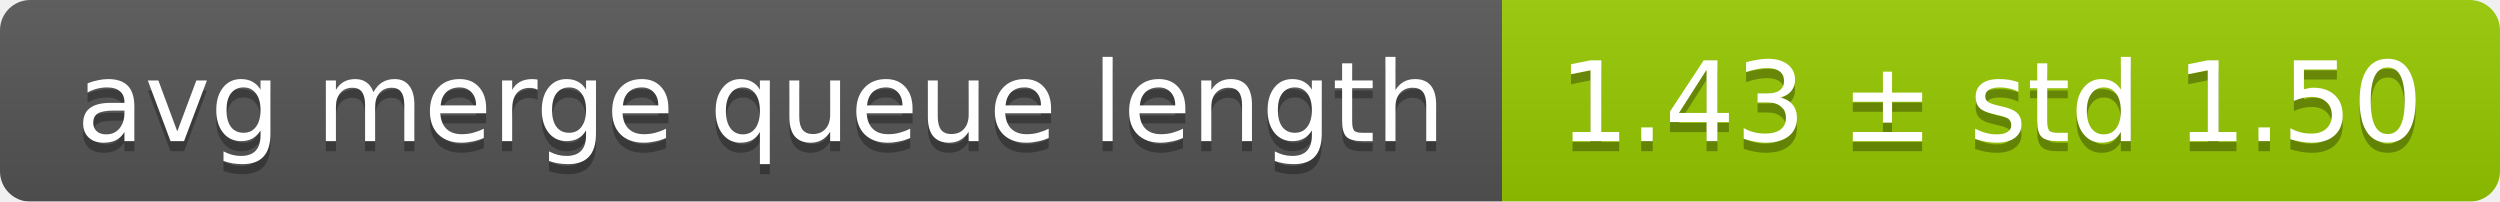
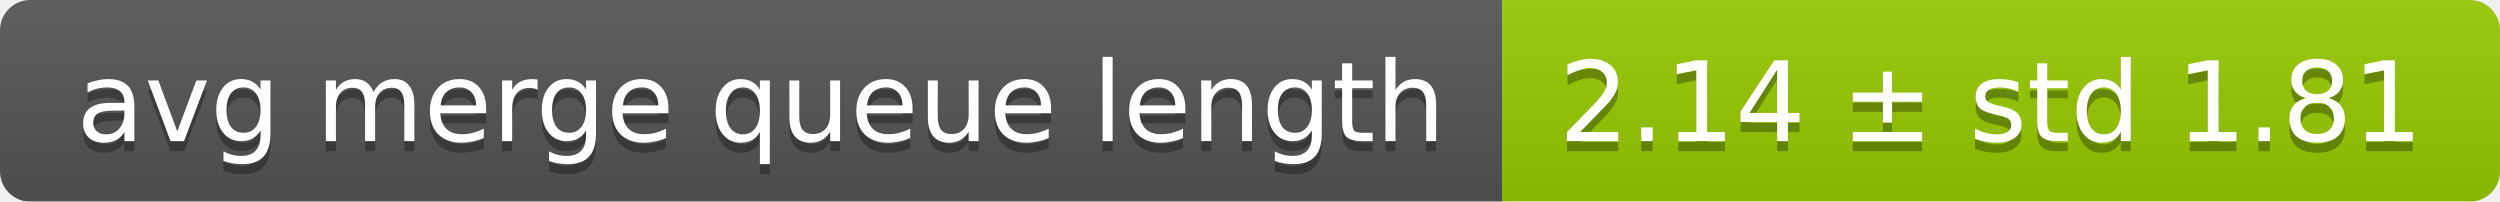
<svg xmlns="http://www.w3.org/2000/svg" width="248" height="20">
  <linearGradient id="smooth" x2="0" y2="100%">
    <stop offset="0" stop-color="#bbb" stop-opacity=".1" />
    <stop offset="1" stop-opacity=".1" />
  </linearGradient>
  <mask id="round">
    <rect width="248" height="20" rx="3" fill="#fff" />
  </mask>
  <g mask="url(#round)">
    <rect width="149" height="20" fill="#555" />
    <rect x="149" width="99" height="20" fill="#97ca00" />
    <rect width="248" height="20" fill="url(#smooth)" />
  </g>
  <g fill="#fff" text-anchor="middle" font-family="DejaVu Sans,Verdana,Geneva,sans-serif" font-size="11">
    <text x="75.5" y="15" fill="#010101" fill-opacity=".3">avg merge queue length</text>
    <text x="75.5" y="14">avg merge queue length</text>
-     <text x="197.5" y="15" fill="#010101" fill-opacity=".3">1.43 ± std 1.50</text>
-     <text x="197.5" y="14">1.43 ± std 1.50</text>
+     <text x="197.5" y="15" fill="#010101" fill-opacity=".3">2.14 ± std 1.81</text>
+     <text x="197.5" y="14">2.14 ± std 1.81</text>
  </g>
</svg>
